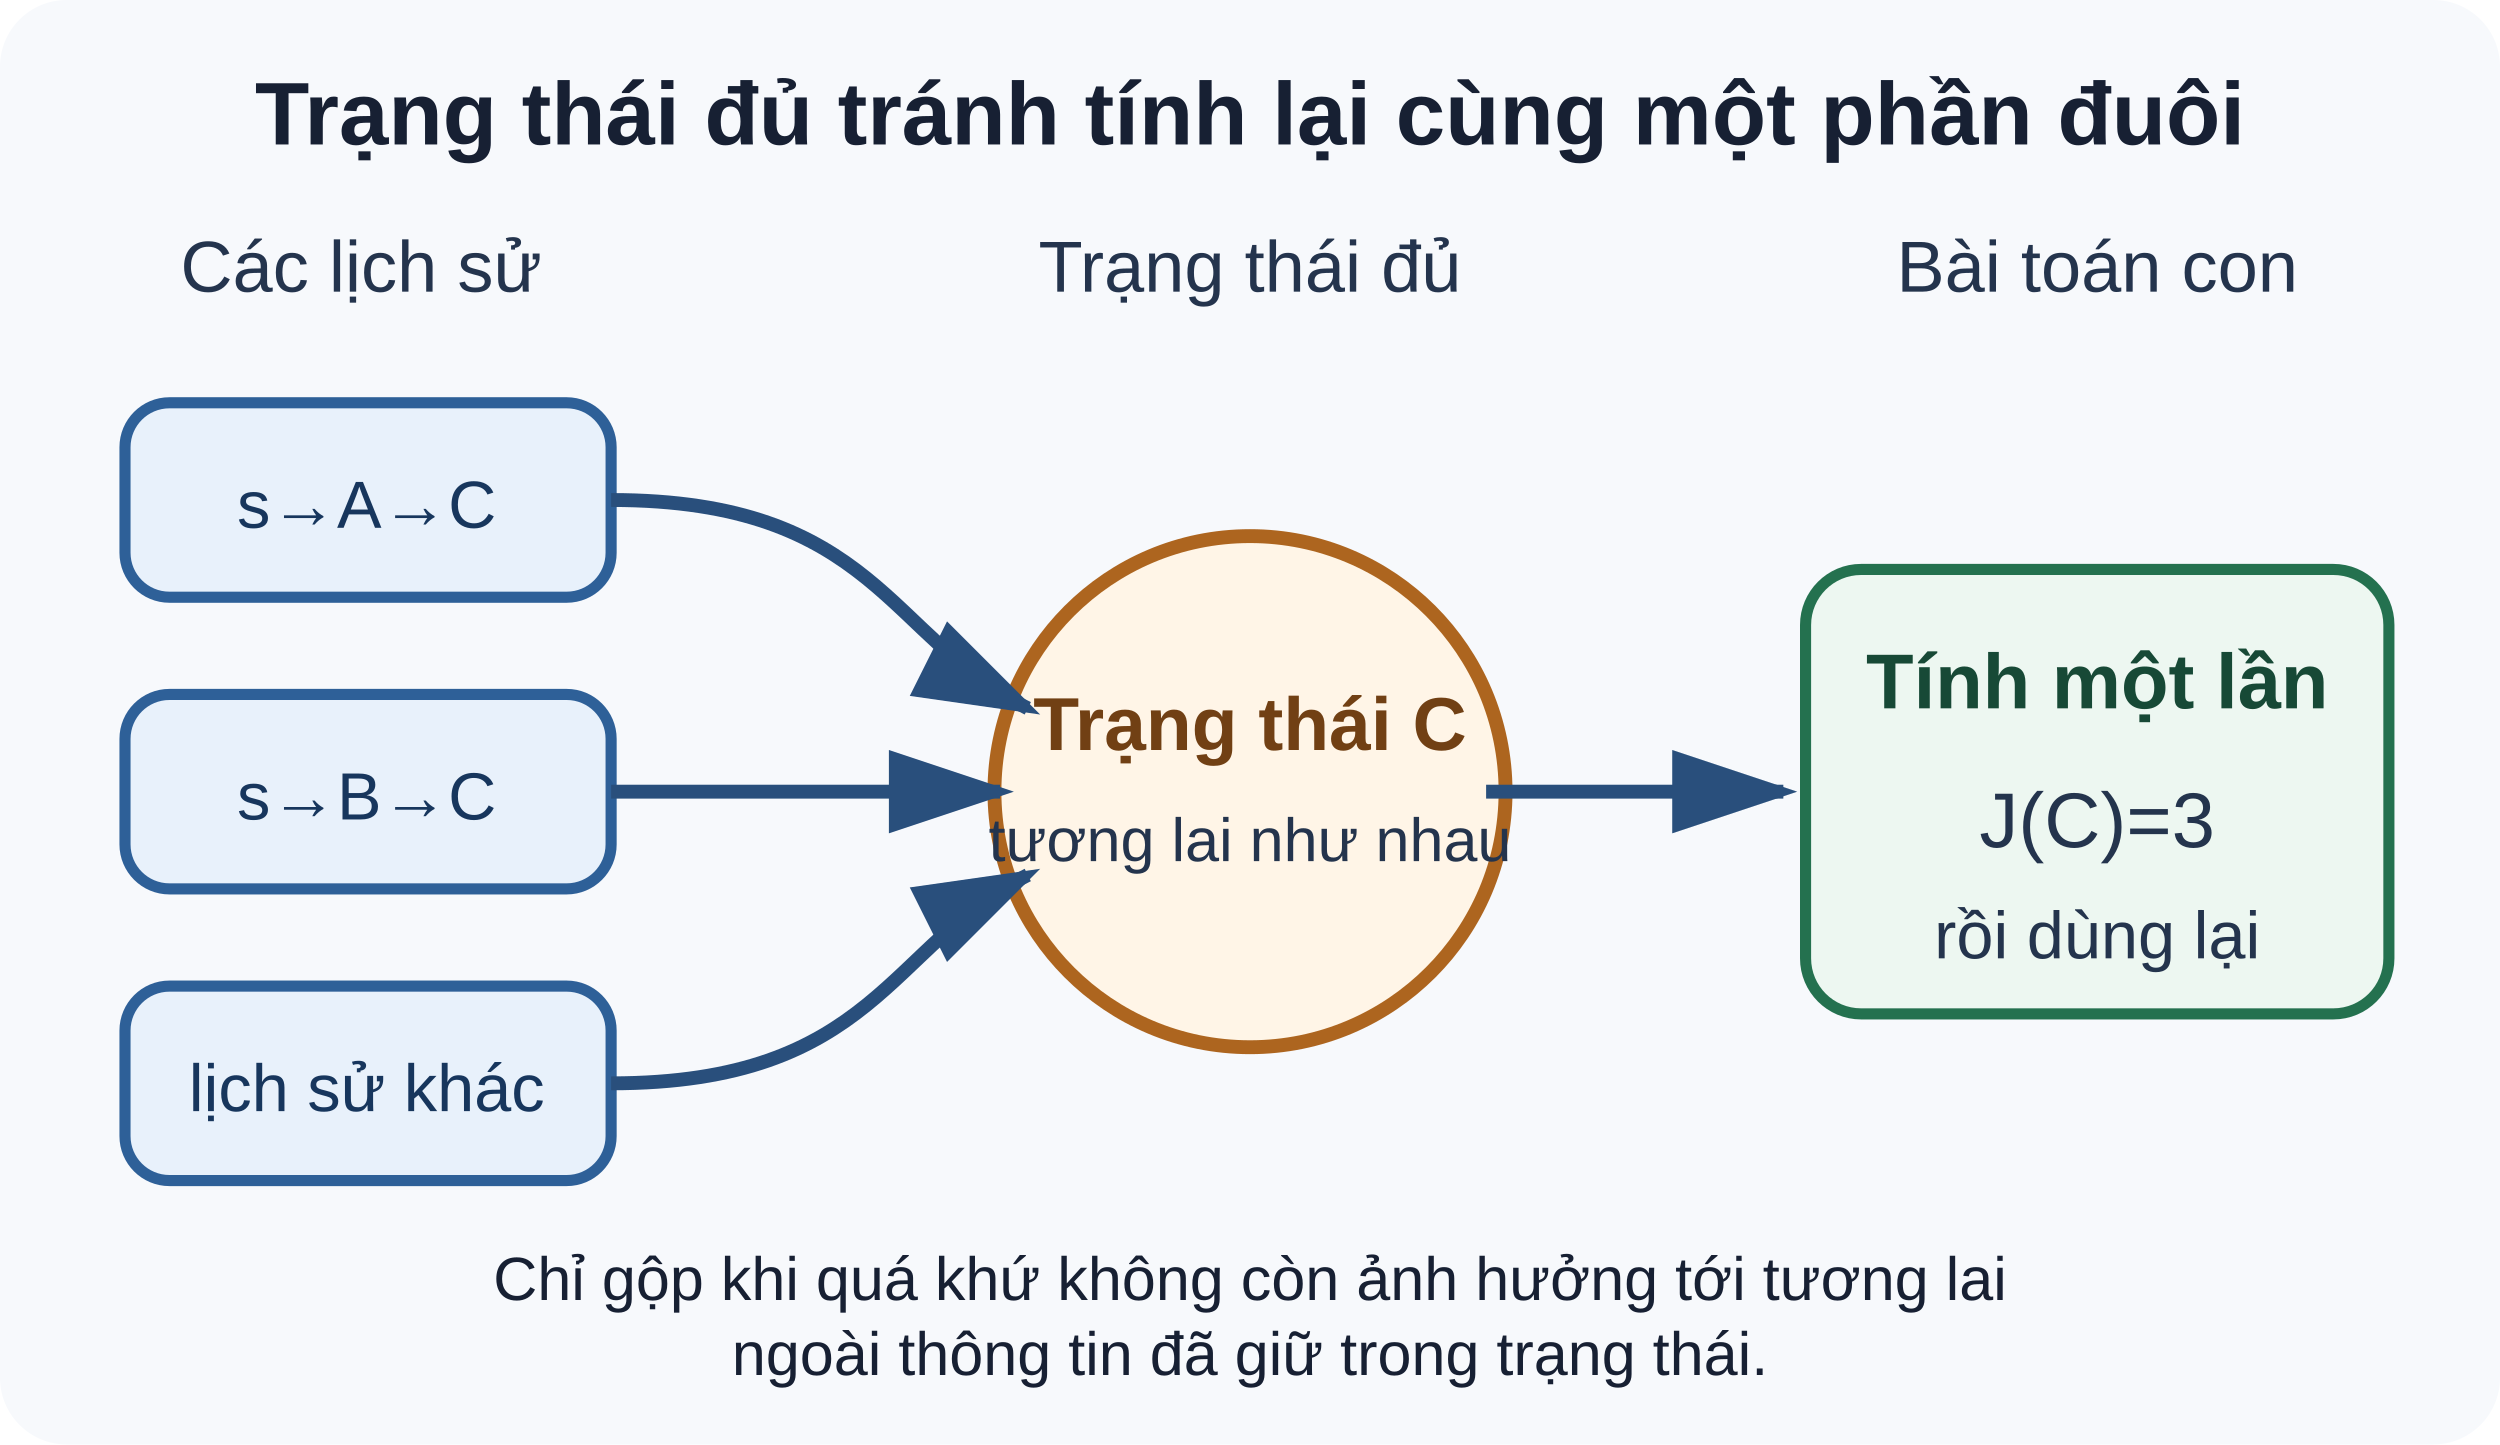
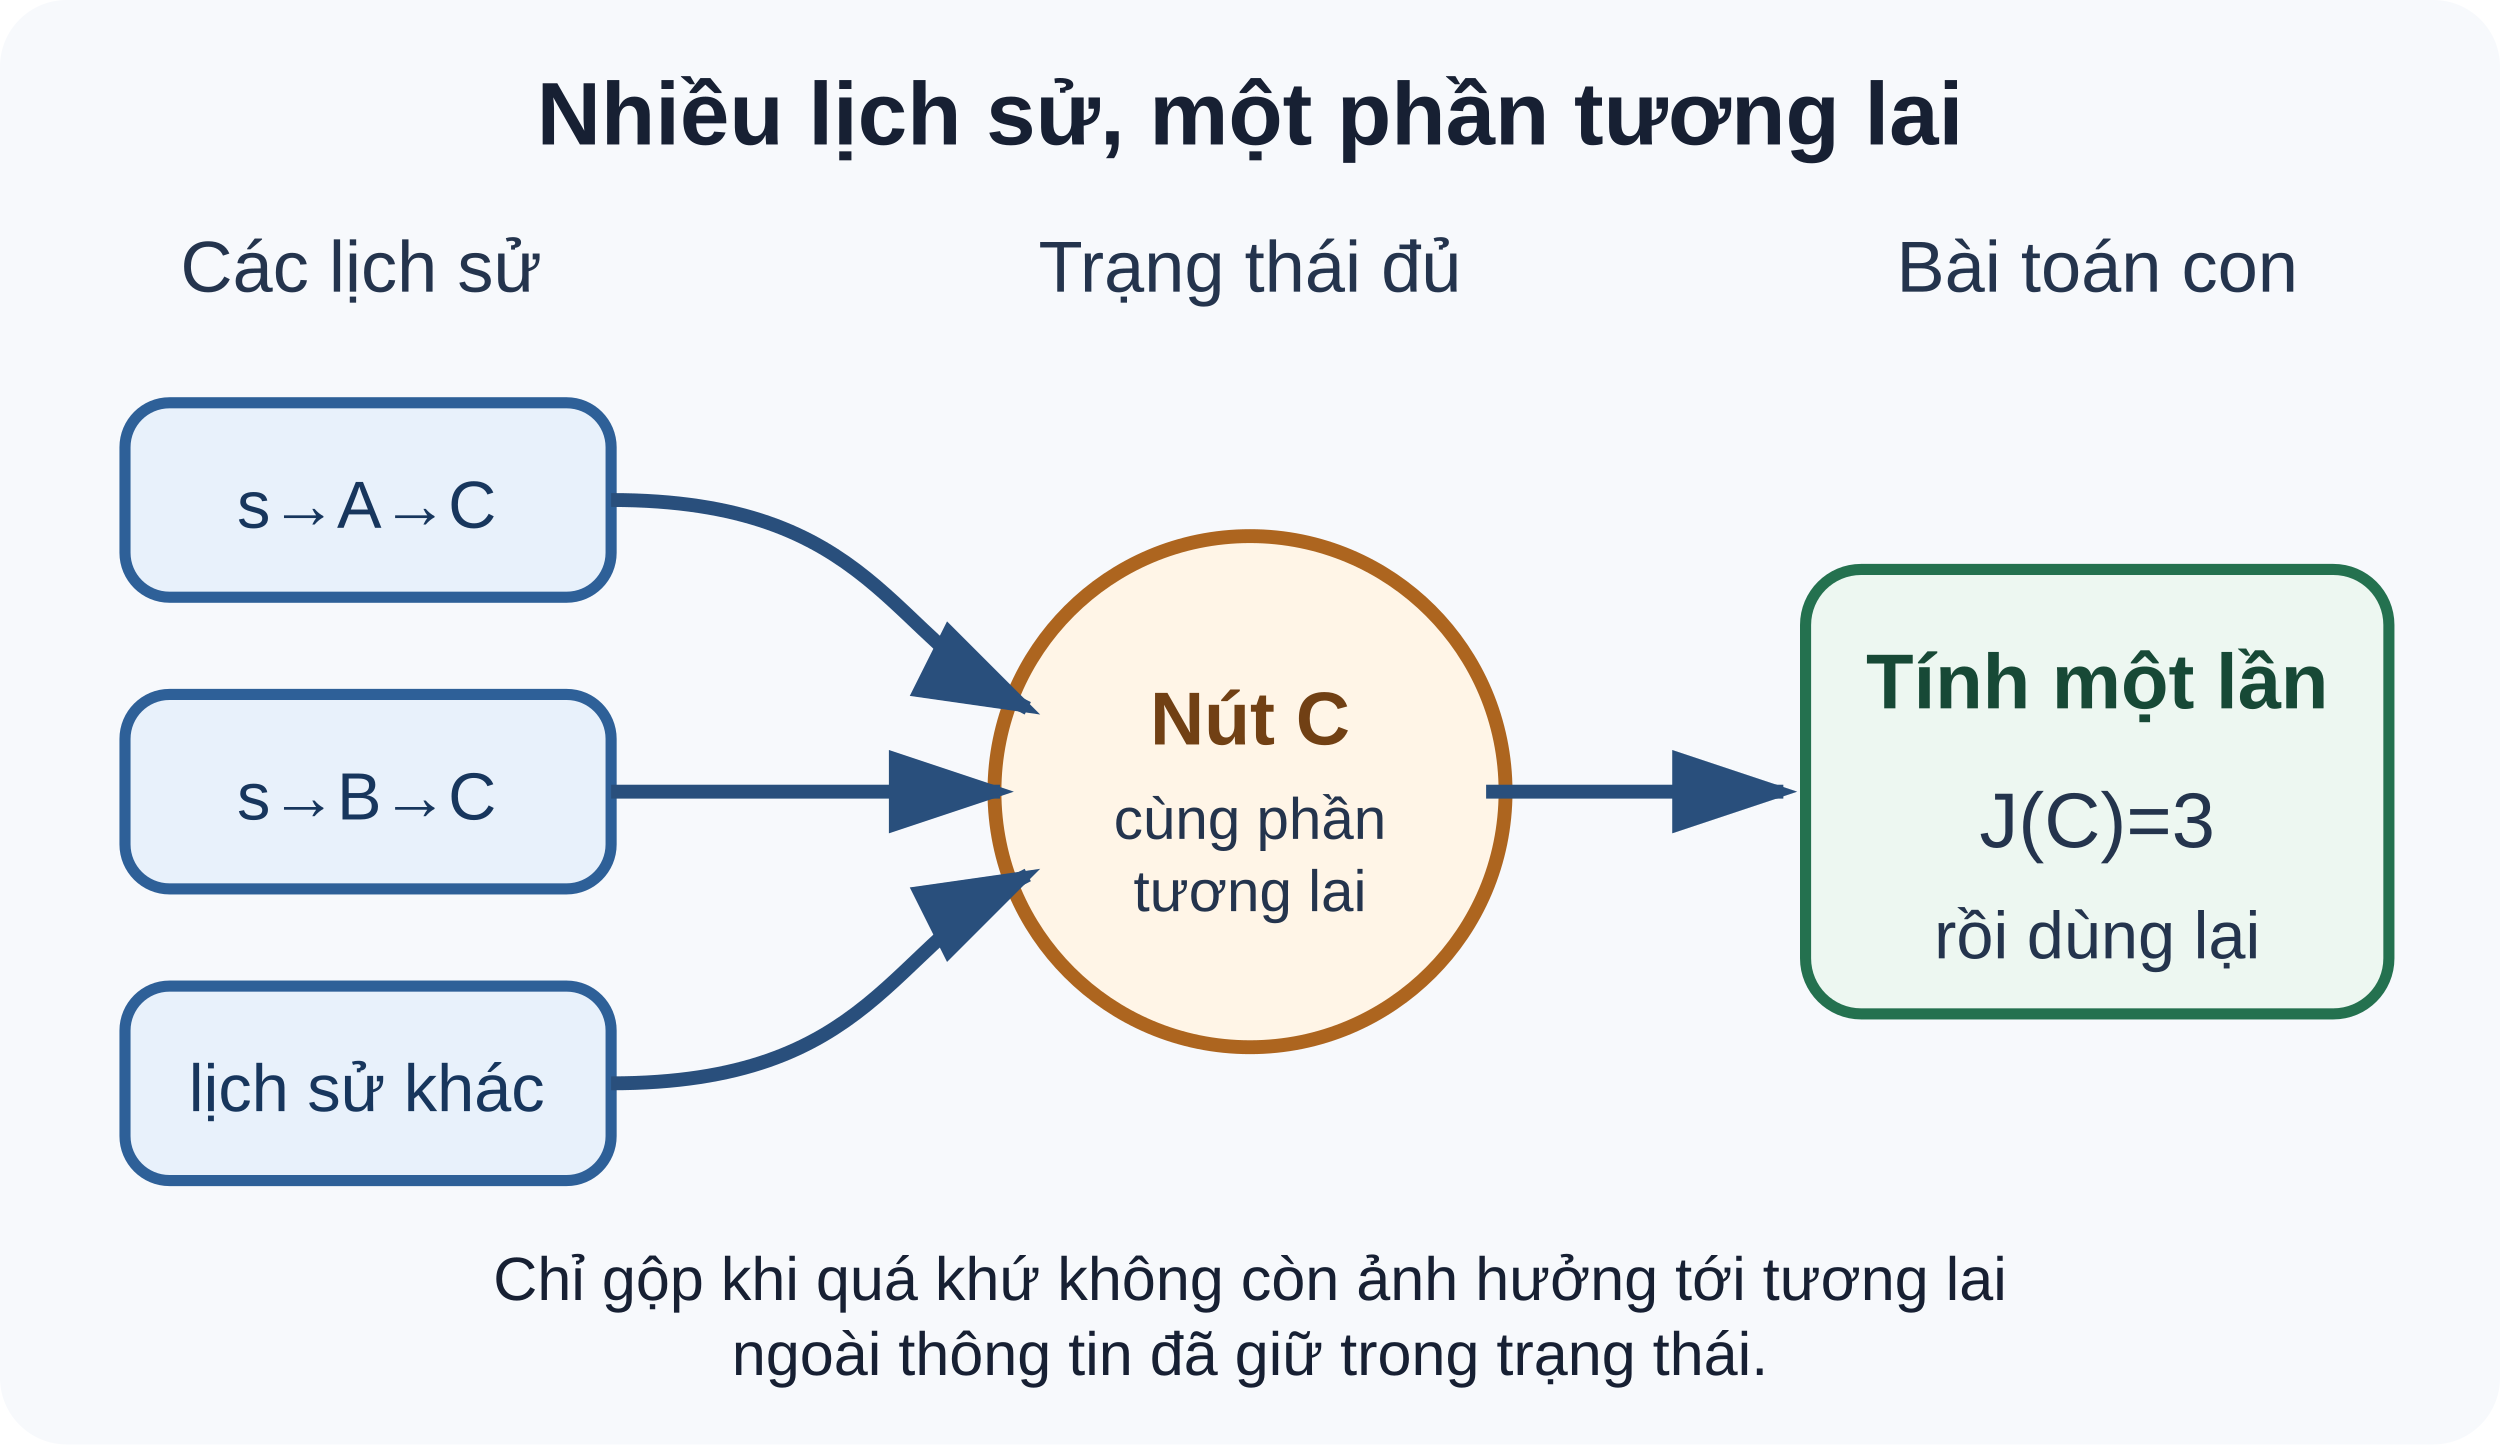
<svg xmlns="http://www.w3.org/2000/svg" viewBox="0 0 900 520" role="img" aria-labelledby="title desc">
  <defs>
    <marker id="arrow" markerWidth="10" markerHeight="10" refX="8" refY="3" orient="auto">
      <path d="M0,0 L0,6 L9,3 z" fill="#294f7c" />
    </marker>
  </defs>
  <rect width="900" height="520" rx="24" fill="#f7f9fc" />
-   <text x="450" y="52" text-anchor="middle" font-family="Arial,sans-serif" font-size="32" font-weight="700" fill="#172033">Trạng thái đủ tránh tính lại cùng một phần đuôi</text>
+   <text x="450" y="52" text-anchor="middle" font-family="Arial,sans-serif" font-size="32" font-weight="700" fill="#172033">Nhiều lịch sử, một phần tương lai</text>
  <g font-family="Arial,sans-serif" text-anchor="middle">
    <text x="130" y="105" font-size="26" fill="#24344d">Các lịch sử</text>
    <text x="450" y="105" font-size="26" fill="#24344d">Trạng thái đủ</text>
    <text x="755" y="105" font-size="26" fill="#24344d">Bài toán con</text>
    <g fill="#e8f1fb" stroke="#2e6098" stroke-width="4">
      <rect x="45" y="145" width="175" height="70" rx="16" />
      <rect x="45" y="250" width="175" height="70" rx="16" />
      <rect x="45" y="355" width="175" height="70" rx="16" />
    </g>
    <g font-size="24" fill="#17365d">
      <text x="132" y="190">s→A→C</text>
      <text x="132" y="295">s→B→C</text>
      <text x="132" y="400">lịch sử khác</text>
    </g>
    <circle cx="450" cy="285" r="92" fill="#fff5e7" stroke="#ad651f" stroke-width="5" />
-     <text x="450" y="270" font-size="27" font-weight="700" fill="#714014">Trạng thái C</text>
-     <text x="450" y="310" font-size="22" fill="#24344d">tương lai như nhau</text>
+     <text x="450" y="268" font-size="27" font-weight="700" fill="#714014">Nút C</text>
+     <text x="450" y="302" font-size="21" fill="#24344d">cùng phần</text>
+     <text x="450" y="328" font-size="21" fill="#24344d">tương lai</text>
    <rect x="650" y="205" width="210" height="160" rx="20" fill="#edf7f1" stroke="#24714f" stroke-width="4" />
    <text x="755" y="255" font-size="28" font-weight="700" fill="#174936">Tính một lần</text>
    <text x="755" y="305" font-size="28" fill="#24344d">J(C)=3</text>
    <text x="755" y="345" font-size="24" fill="#24344d">rồi dùng lại</text>
  </g>
  <g stroke="#294f7c" stroke-width="5" fill="none" marker-end="url(#arrow)">
    <path d="M220 180 C315 180 320 230 370 255" />
    <path d="M220 285 H360" />
    <path d="M220 390 C315 390 320 340 370 315" />
    <path d="M535 285 H642" />
  </g>
  <text x="450" y="468" text-anchor="middle" font-family="Arial,sans-serif" font-size="22" fill="#172033">Chỉ gộp khi quá khứ không còn ảnh hưởng tới tương lai</text>
  <text x="450" y="495" text-anchor="middle" font-family="Arial,sans-serif" font-size="22" fill="#172033">ngoài thông tin đã giữ trong trạng thái.</text>
</svg>
